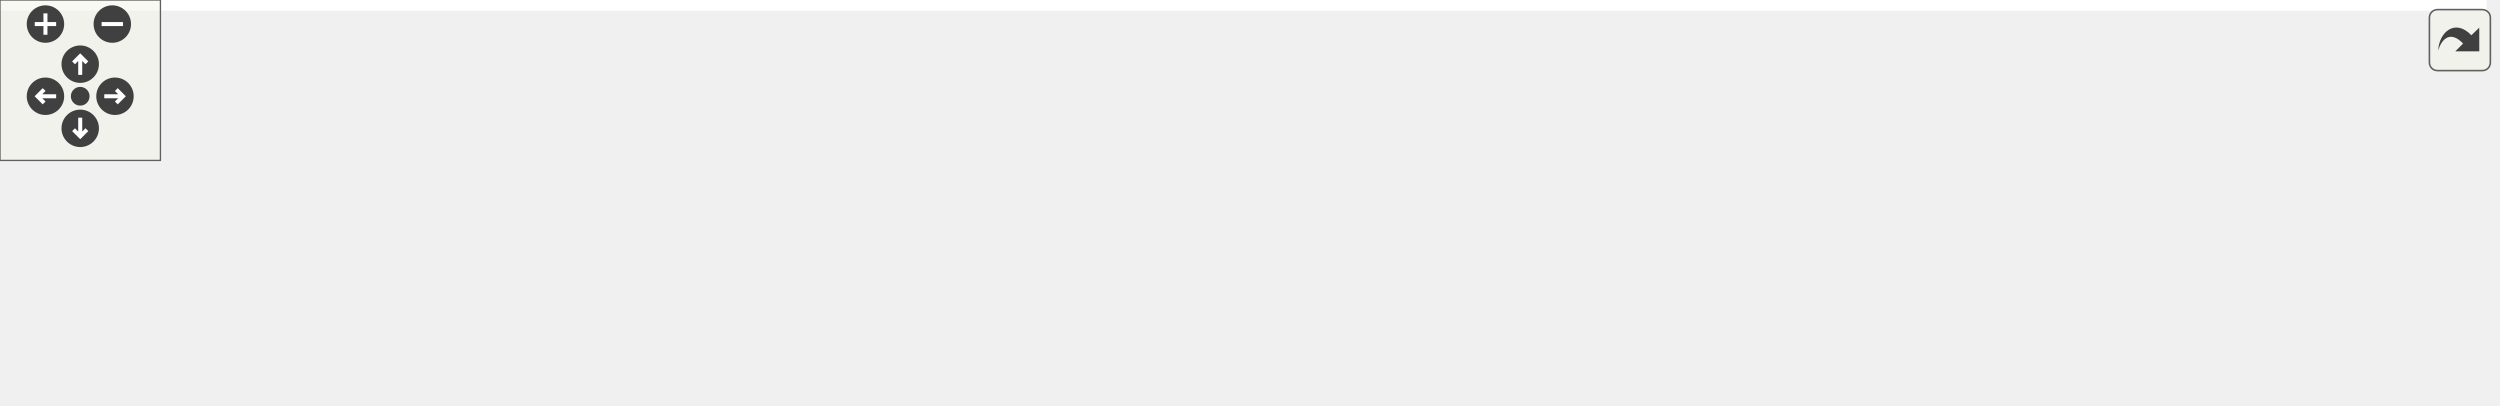
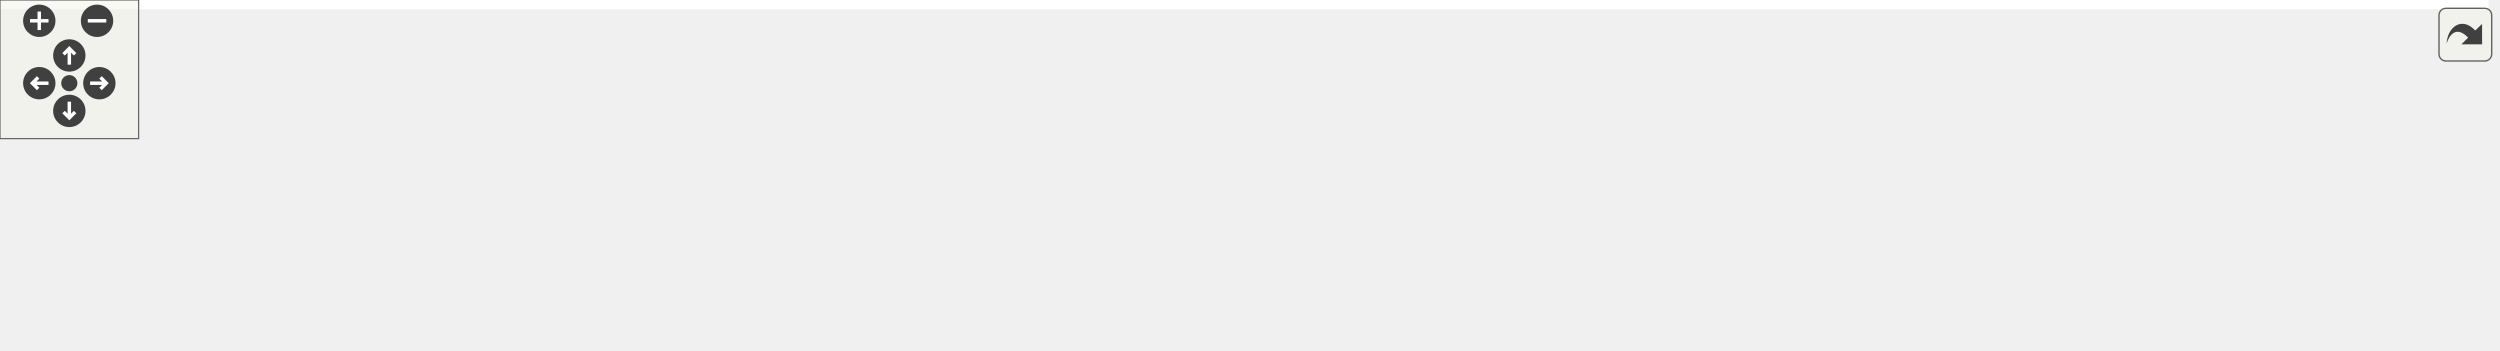
<svg xmlns="http://www.w3.org/2000/svg" xmlns:xlink="http://www.w3.org/1999/xlink" id="main" version="1.1" xml:space="preserve">
  <style type="text/css">
.edge:hover path { stroke: red; }
.edge:hover polygon { stroke: red; fill: red; }
</style>
  <defs>
    <circle id="rim" cx="0" cy="0" r="7" />
    <circle id="rim2" cx="0" cy="0" r="3.5" />
    <g id="zoomPlus">
      <use xlink:href="#rim" fill="#404040">
        <set attributeName="fill" to="#808080" begin="zoomplus.mouseover" end="zoomplus.mouseout" />
      </use>
      <path d="M-4,0h8M0,-4v8" fill="none" stroke="white" stroke-width="1.5" pointer-events="none" />
    </g>
    <g id="zoomMin">
      <use xlink:href="#rim" fill="#404040">
        <set attributeName="fill" to="#808080" begin="zoomminus.mouseover" end="zoomminus.mouseout" />
      </use>
      <path d="M-4,0h8" fill="none" stroke="white" stroke-width="1.5" pointer-events="none" />
    </g>
    <g id="dirArrow">
      <path fill="none" stroke="white" stroke-width="1.5" d="M0,-3.0v7 M-2.5,-0.5L0,-3.0L2.5,-0.5" />
    </g>
    <g id="resetDef">
      <use xlink:href="#rim2" fill="#404040">
        <set attributeName="fill" to="#808080" begin="reset.mouseover" end="reset.mouseout" />
      </use>
    </g>
  </defs>
  <svg id="graph" class="graph">
    <g id="viewport">
-       <polygon fill="white" stroke="transparent" points="-4,4 -4,-91 930,-91 930,4 -4,4" />
+       <polygon fill="white" stroke="transparent" points="-4,4 -4,-91 1077,-91 1077,4 -4,4" />
      <g id="node1" class="node">
        <g id="a_node1">
          <a xlink:title=" ">
-             <polygon fill="#bfbfbf" stroke="black" points="379,-67.5 379,-86.5 455,-86.5 455,-67.5 379,-67.5" />
-             <text text-anchor="middle" x="417" y="-74.5" font-family="Helvetica,sans-Serif" font-size="10.00">plugin_py.cc</text>
+             <polygon fill="#bfbfbf" stroke="black" points="376,-67.5 376,-86.5 452,-86.5 452,-67.5 376,-67.5" />
+             <text text-anchor="middle" x="414" y="-74.5" font-family="Helvetica,sans-Serif" font-size="10.00">plugin_py.cc</text>
          </a>
        </g>
      </g>
      <g id="node2" class="node">
        <g id="a_node2">
          <a xlink:title=" ">
-             <polygon fill="white" stroke="#bfbfbf" points="0,-6 0,-25 38,-25 38,-6 0,-6" />
-             <text text-anchor="middle" x="19" y="-13" font-family="Helvetica,sans-Serif" font-size="10.00">map</text>
+             <polygon fill="white" stroke="#bfbfbf" points="0,-6 0,-25 64,-25 64,-6 0,-6" />
+             <text text-anchor="middle" x="32" y="-13" font-family="Helvetica,sans-Serif" font-size="10.00">algorithm</text>
          </a>
        </g>
      </g>
      <g id="edge1" class="edge">
-         <path fill="none" stroke="midnightblue" d="M378.79,-75.79C310.61,-74.45 164.17,-67.17 47,-31 45.53,-30.55 44.04,-30.02 42.56,-29.43" />
-         <polygon fill="midnightblue" stroke="midnightblue" points="43.66,-26.08 33.11,-25.05 40.71,-32.43 43.66,-26.08" />
+         <path fill="none" stroke="midnightblue" d="M375.94,-73.58C312.43,-68.96 181.15,-56.96 73,-31 69.77,-30.22 66.44,-29.29 63.14,-28.27" />
+         <polygon fill="midnightblue" stroke="midnightblue" points="64.04,-24.88 53.45,-25.03 61.83,-31.52 64.04,-24.88" />
      </g>
      <g id="node3" class="node">
        <g id="a_node3">
          <a xlink:title=" ">
-             <polygon fill="white" stroke="#bfbfbf" points="56,-6 56,-25 100,-25 100,-6 56,-6" />
-             <text text-anchor="middle" x="78" y="-13" font-family="Helvetica,sans-Serif" font-size="10.00">string</text>
+             <polygon fill="white" stroke="#bfbfbf" points="82,-6 82,-25 120,-25 120,-6 82,-6" />
+             <text text-anchor="middle" x="101" y="-13" font-family="Helvetica,sans-Serif" font-size="10.00">map</text>
          </a>
        </g>
      </g>
      <g id="edge2" class="edge">
-         <path fill="none" stroke="midnightblue" d="M378.77,-74.01C319.78,-70.13 203.47,-59.32 109,-31 107.12,-30.44 105.21,-29.78 103.31,-29.06" />
-         <polygon fill="midnightblue" stroke="midnightblue" points="104.63,-25.81 94.06,-25.1 101.88,-32.25 104.63,-25.81" />
+         <path fill="none" stroke="midnightblue" d="M375.75,-73.86C320.18,-69.89 214.43,-59.05 129,-31 127.57,-30.53 126.12,-29.99 124.68,-29.41" />
+         <polygon fill="midnightblue" stroke="midnightblue" points="125.98,-26.15 115.44,-25.1 123.02,-32.5 125.98,-26.15" />
      </g>
      <g id="node4" class="node">
        <g id="a_node4">
-           <a xlink:href="../../maliput/html/logger_8h.html.html" xlink:title=" ">
-             <polygon fill="white" stroke="black" points="118.5,-6 118.5,-25 261.5,-25 261.5,-6 118.5,-6" />
-             <text text-anchor="middle" x="190" y="-13" font-family="Helvetica,sans-Serif" font-size="10.00">maliput/common/logger.h</text>
+           <a xlink:title=" ">
+             <polygon fill="white" stroke="#bfbfbf" points="138,-6 138,-25 182,-25 182,-6 138,-6" />
+             <text text-anchor="middle" x="160" y="-13" font-family="Helvetica,sans-Serif" font-size="10.00">string</text>
          </a>
        </g>
      </g>
      <g id="edge3" class="edge">
-         <path fill="none" stroke="midnightblue" d="M384.48,-67.48C344.44,-56.98 276.36,-39.14 232.3,-27.59" />
-         <polygon fill="midnightblue" stroke="midnightblue" points="233.02,-24.16 222.46,-25.01 231.25,-30.93 233.02,-24.16" />
+         <path fill="none" stroke="midnightblue" d="M375.81,-71.12C330.82,-64.73 254.21,-51.83 191,-31 189.33,-30.45 187.64,-29.83 185.94,-29.17" />
+         <polygon fill="midnightblue" stroke="midnightblue" points="187,-25.82 176.43,-25.07 184.23,-32.25 187,-25.82" />
      </g>
      <g id="node5" class="node">
        <g id="a_node5">
-           <a xlink:href="../../maliput/html/maliput__plugin_8h.html.html" xlink:title=" ">
-             <polygon fill="white" stroke="black" points="280,-0.5 280,-30.5 408,-30.5 408,-0.5 280,-0.5" />
-             <text text-anchor="start" x="288" y="-18.5" font-family="Helvetica,sans-Serif" font-size="10.00">maliput/plugin/maliput</text>
-             <text text-anchor="middle" x="344" y="-7.5" font-family="Helvetica,sans-Serif" font-size="10.00">_plugin.h</text>
+           <a xlink:title=" ">
+             <polygon fill="white" stroke="#bfbfbf" points="200.5,-6 200.5,-25 247.5,-25 247.5,-6 200.5,-6" />
+             <text text-anchor="middle" x="224" y="-13" font-family="Helvetica,sans-Serif" font-size="10.00">vector</text>
          </a>
        </g>
      </g>
      <g id="edge4" class="edge">
-         <path fill="none" stroke="midnightblue" d="M406.54,-67.48C396.84,-59.57 382.01,-47.48 369.23,-37.07" />
-         <polygon fill="midnightblue" stroke="midnightblue" points="371.17,-34.13 361.2,-30.52 366.74,-39.55 371.17,-34.13" />
+         <path fill="none" stroke="midnightblue" d="M378.38,-67.46C346.04,-59.33 297.24,-46.12 256,-31 254.39,-30.41 252.74,-29.77 251.09,-29.11" />
+         <polygon fill="midnightblue" stroke="midnightblue" points="252.32,-25.82 241.75,-25.1 249.56,-32.26 252.32,-25.82" />
      </g>
      <g id="node6" class="node">
        <g id="a_node6">
-           <a xlink:href="../../maliput/html/maliput__plugin__manager_8h.html.html" xlink:title=" ">
-             <polygon fill="white" stroke="black" points="426,-0.5 426,-30.5 554,-30.5 554,-0.5 426,-0.5" />
-             <text text-anchor="start" x="434" y="-18.5" font-family="Helvetica,sans-Serif" font-size="10.00">maliput/plugin/maliput</text>
-             <text text-anchor="middle" x="490" y="-7.5" font-family="Helvetica,sans-Serif" font-size="10.00">_plugin_manager.h</text>
+           <a xlink:href="../../maliput/html/logger_8h.html.html" xlink:title=" ">
+             <polygon fill="white" stroke="black" points="265.5,-6 265.5,-25 408.5,-25 408.5,-6 265.5,-6" />
+             <text text-anchor="middle" x="337" y="-13" font-family="Helvetica,sans-Serif" font-size="10.00">maliput/common/logger.h</text>
          </a>
        </g>
      </g>
      <g id="edge5" class="edge">
-         <path fill="none" stroke="midnightblue" d="M427.46,-67.48C437.16,-59.57 451.99,-47.48 464.77,-37.07" />
-         <polygon fill="midnightblue" stroke="midnightblue" points="467.26,-39.55 472.8,-30.52 462.83,-34.13 467.26,-39.55" />
+         <path fill="none" stroke="midnightblue" d="M402.97,-67.48C390.73,-58.02 370.77,-42.6 356.01,-31.19" />
+         <polygon fill="midnightblue" stroke="midnightblue" points="358.06,-28.35 348.01,-25.01 353.78,-33.89 358.06,-28.35" />
      </g>
      <g id="node7" class="node">
        <g id="a_node7">
-           <a xlink:href="../../maliput/html/road__network__loader_8h.html.html" xlink:title=" ">
-             <polygon fill="white" stroke="black" points="572,-0.5 572,-30.5 684,-30.5 684,-0.5 572,-0.5" />
-             <text text-anchor="start" x="580" y="-18.5" font-family="Helvetica,sans-Serif" font-size="10.00">maliput/plugin/road</text>
-             <text text-anchor="middle" x="628" y="-7.5" font-family="Helvetica,sans-Serif" font-size="10.00">_network_loader.h</text>
+           <a xlink:href="../../maliput/html/maliput__plugin_8h.html.html" xlink:title=" ">
+             <polygon fill="white" stroke="black" points="427,-0.5 427,-30.5 555,-30.5 555,-0.5 427,-0.5" />
+             <text text-anchor="start" x="435" y="-18.5" font-family="Helvetica,sans-Serif" font-size="10.00">maliput/plugin/maliput</text>
+             <text text-anchor="middle" x="491" y="-7.5" font-family="Helvetica,sans-Serif" font-size="10.00">_plugin.h</text>
          </a>
        </g>
      </g>
      <g id="edge6" class="edge">
-         <path fill="none" stroke="midnightblue" d="M447.23,-67.48C478.75,-58.59 528.96,-44.43 568.47,-33.29" />
-         <polygon fill="midnightblue" stroke="midnightblue" points="569.6,-36.61 578.27,-30.52 567.7,-29.87 569.6,-36.61" />
+         <path fill="none" stroke="midnightblue" d="M425.03,-67.48C435.36,-59.49 451.2,-47.25 464.77,-36.77" />
+         <polygon fill="midnightblue" stroke="midnightblue" points="467.08,-39.41 472.85,-30.52 462.8,-33.87 467.08,-39.41" />
      </g>
      <g id="node8" class="node">
        <g id="a_node8">
-           <a xlink:title=" ">
-             <polygon fill="white" stroke="#bfbfbf" points="702.5,-6 702.5,-25 821.5,-25 821.5,-6 702.5,-6" />
-             <text text-anchor="middle" x="762" y="-13" font-family="Helvetica,sans-Serif" font-size="10.00">pybind11/pybind11.h</text>
+           <a xlink:href="../../maliput/html/maliput__plugin__manager_8h.html.html" xlink:title=" ">
+             <polygon fill="white" stroke="black" points="573,-0.5 573,-30.5 701,-30.5 701,-0.5 573,-0.5" />
+             <text text-anchor="start" x="581" y="-18.5" font-family="Helvetica,sans-Serif" font-size="10.00">maliput/plugin/maliput</text>
+             <text text-anchor="middle" x="637" y="-7.5" font-family="Helvetica,sans-Serif" font-size="10.00">_plugin_manager.h</text>
          </a>
        </g>
      </g>
      <g id="edge7" class="edge">
-         <path fill="none" stroke="midnightblue" d="M455.04,-70.36C508.36,-62.32 608.29,-46.8 693,-31 699.55,-29.78 706.43,-28.42 713.21,-27.04" />
-         <polygon fill="midnightblue" stroke="midnightblue" points="713.93,-30.47 723.02,-25.02 712.52,-23.61 713.93,-30.47" />
+         <path fill="none" stroke="midnightblue" d="M445.95,-67.48C479.4,-58.55 532.78,-44.31 574.62,-33.14" />
+         <polygon fill="midnightblue" stroke="midnightblue" points="575.68,-36.48 584.44,-30.52 573.88,-29.72 575.68,-36.48" />
      </g>
      <g id="node9" class="node">
        <g id="a_node9">
-           <a xlink:title=" ">
-             <polygon fill="white" stroke="#bfbfbf" points="840,-6 840,-25 926,-25 926,-6 840,-6" />
-             <text text-anchor="middle" x="883" y="-13" font-family="Helvetica,sans-Serif" font-size="10.00">pybind11/stl.h</text>
+           <a xlink:href="../../maliput/html/road__network__loader_8h.html.html" xlink:title=" ">
+             <polygon fill="white" stroke="black" points="719,-0.5 719,-30.5 831,-30.5 831,-0.5 719,-0.5" />
+             <text text-anchor="start" x="727" y="-18.5" font-family="Helvetica,sans-Serif" font-size="10.00">maliput/plugin/road</text>
+             <text text-anchor="middle" x="775" y="-7.5" font-family="Helvetica,sans-Serif" font-size="10.00">_network_loader.h</text>
          </a>
        </g>
      </g>
      <g id="edge8" class="edge">
-         <path fill="none" stroke="midnightblue" d="M455.27,-73.94C528.68,-69.52 694.16,-57.33 831,-31 835.81,-30.07 840.82,-28.92 845.75,-27.68" />
-         <polygon fill="midnightblue" stroke="midnightblue" points="846.92,-30.99 855.67,-25.02 845.11,-24.23 846.92,-30.99" />
+         <path fill="none" stroke="midnightblue" d="M452.46,-71.01C507.18,-63.73 610.86,-49.23 708.63,-31.18" />
+         <polygon fill="midnightblue" stroke="midnightblue" points="709.49,-34.58 718.68,-29.31 708.21,-27.7 709.49,-34.58" />
+       </g>
+       <g id="node10" class="node">
+         <g id="a_node10">
+           <a xlink:title=" ">
+             <polygon fill="white" stroke="#bfbfbf" points="849.5,-6 849.5,-25 968.5,-25 968.5,-6 849.5,-6" />
+             <text text-anchor="middle" x="909" y="-13" font-family="Helvetica,sans-Serif" font-size="10.00">pybind11/pybind11.h</text>
+           </a>
+         </g>
+       </g>
+       <g id="edge9" class="edge">
+         <path fill="none" stroke="midnightblue" d="M452.07,-73.29C526.76,-67.68 697.66,-53.41 840,-31 847.15,-29.87 854.68,-28.49 862.03,-27.04" />
+         <polygon fill="midnightblue" stroke="midnightblue" points="862.79,-30.46 871.89,-25.02 861.39,-23.6 862.79,-30.46" />
+       </g>
+       <g id="node11" class="node">
+         <g id="a_node11">
+           <a xlink:title=" ">
+             <polygon fill="white" stroke="#bfbfbf" points="987,-6 987,-25 1073,-25 1073,-6 987,-6" />
+             <text text-anchor="middle" x="1030" y="-13" font-family="Helvetica,sans-Serif" font-size="10.00">pybind11/stl.h</text>
+           </a>
+         </g>
+       </g>
+       <g id="edge10" class="edge">
+         <path fill="none" stroke="midnightblue" d="M452.28,-75.48C543.83,-73.68 782.4,-65.74 978,-31 983.06,-30.1 988.34,-28.92 993.51,-27.62" />
+         <polygon fill="midnightblue" stroke="midnightblue" points="994.48,-30.99 1003.24,-25.02 992.67,-24.22 994.48,-30.99" />
      </g>
    </g>
  </svg>
  <g id="navigator" transform="translate(0 0)" fill="#404254">
    <rect fill="#f2f5e9" fill-opacity="0.5" stroke="#606060" stroke-width=".5" x="0" y="0" width="60" height="60" />
    <use id="zoomplus" xlink:href="#zoomPlus" x="17" y="9" />
    <use id="zoomminus" xlink:href="#zoomMin" x="42" y="9" />
    <use id="reset" xlink:href="#resetDef" x="30" y="36" />
    <g id="arrowUp" xlink:href="#dirArrow" transform="translate(30 24)">
      <use xlink:href="#rim" fill="#404040">
        <set attributeName="fill" to="#808080" begin="arrowUp.mouseover" end="arrowUp.mouseout" />
      </use>
      <path fill="none" stroke="white" stroke-width="1.5" d="M0,-3.0v7 M-2.5,-0.5L0,-3.0L2.5,-0.5" />
    </g>
    <g id="arrowRight" xlink:href="#dirArrow" transform="rotate(90) translate(36 -43)">
      <use xlink:href="#rim" fill="#404040">
        <set attributeName="fill" to="#808080" begin="arrowRight.mouseover" end="arrowRight.mouseout" />
      </use>
      <path fill="none" stroke="white" stroke-width="1.5" d="M0,-3.0v7 M-2.5,-0.5L0,-3.0L2.5,-0.5" />
    </g>
    <g id="arrowDown" xlink:href="#dirArrow" transform="rotate(180) translate(-30 -48)">
      <use xlink:href="#rim" fill="#404040">
        <set attributeName="fill" to="#808080" begin="arrowDown.mouseover" end="arrowDown.mouseout" />
      </use>
      <path fill="none" stroke="white" stroke-width="1.5" d="M0,-3.0v7 M-2.5,-0.5L0,-3.0L2.5,-0.5" />
    </g>
    <g id="arrowLeft" xlink:href="#dirArrow" transform="rotate(270) translate(-36 17)">
      <use xlink:href="#rim" fill="#404040">
        <set attributeName="fill" to="#808080" begin="arrowLeft.mouseover" end="arrowLeft.mouseout" />
      </use>
      <path fill="none" stroke="white" stroke-width="1.5" d="M0,-3.0v7 M-2.5,-0.5L0,-3.0L2.5,-0.5" />
    </g>
  </g>
  <svg viewBox="0 0 15 15" width="100%" height="30px" preserveAspectRatio="xMaxYMin meet">
    <g id="arrow_out" transform="scale(0.3 0.3)">
      <a xlink:href="plugin__py_8cc__incl_org.svg" target="_base">
        <rect id="button" ry="5" rx="5" y="6" x="6" height="38" width="38" fill="#f2f5e9" fill-opacity="0.5" stroke="#606060" stroke-width="1.0" />
        <path id="arrow" d="M 11.5,31.437 C 11.94,20.098 22.043,11.323 32.159,21.979 L 37.069,17.246 C 37.069,17.246 37.088,32 37.088,32 L 22.16,31.978 C 22.16,31.978 26.998,27.14 26.998,27.14 C 18.529,18.264 13.292,25.23 11.5,31.437 z" style="fill:#404040;" />
      </a>
    </g>
  </svg>
</svg>
